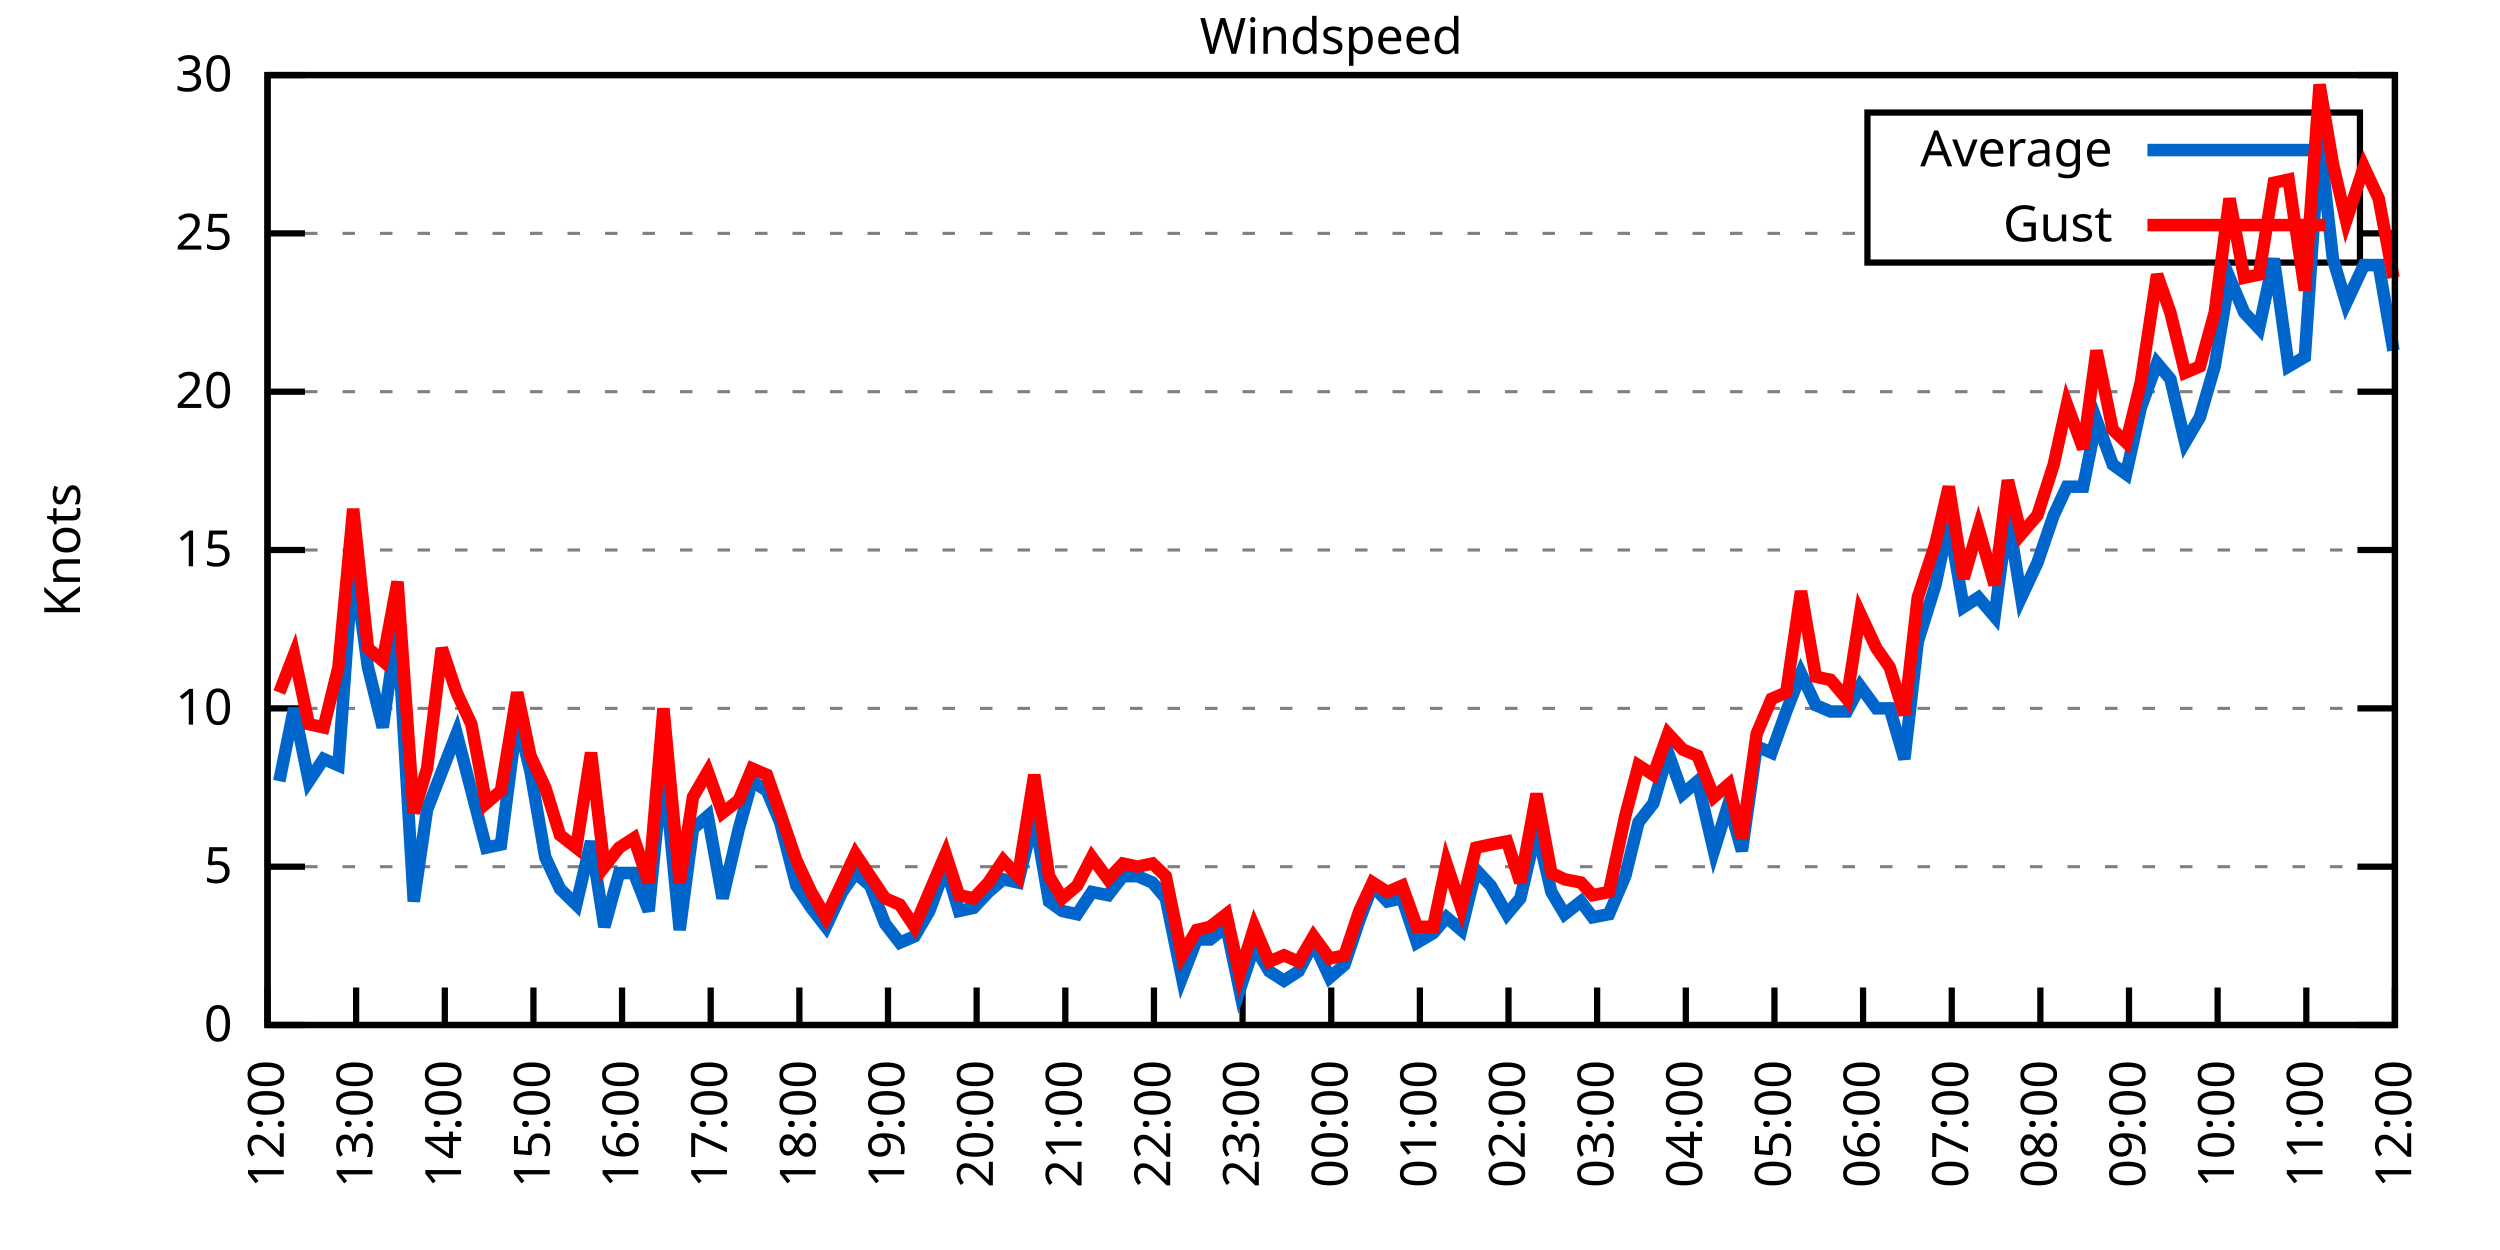
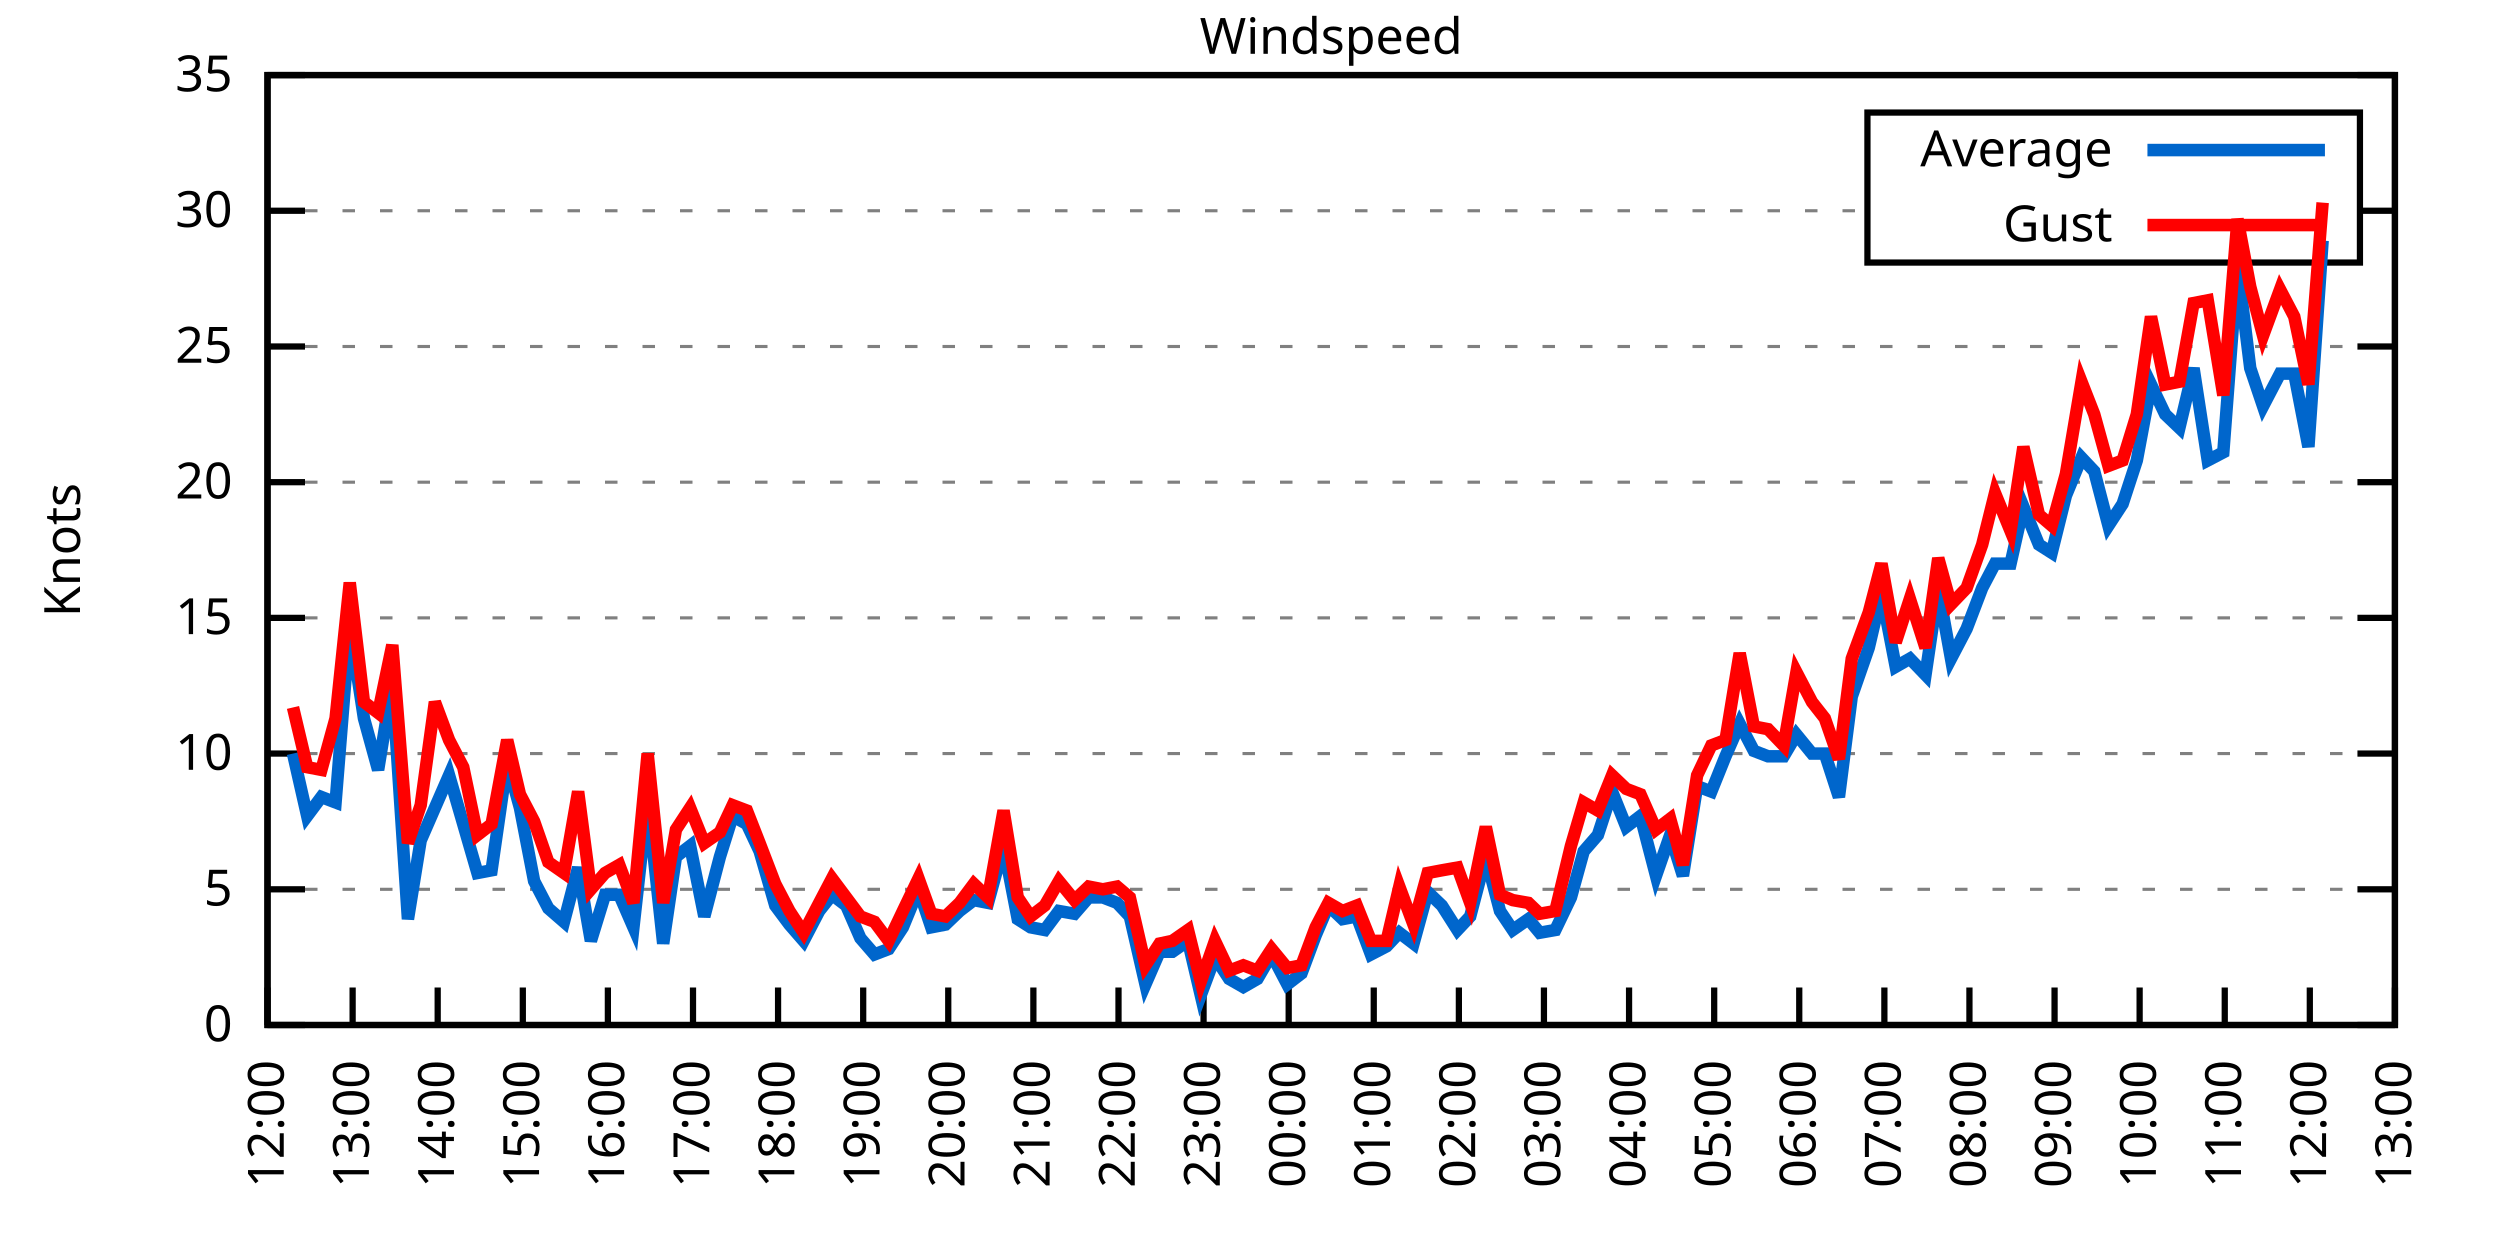
<svg xmlns="http://www.w3.org/2000/svg" xmlns:xlink="http://www.w3.org/1999/xlink" width="400" height="200" viewBox="0 0 400 200">
  <g id="gnuplot_canvas">
    <rect x="0" y="0" width="400" height="200" fill="none" />
    <defs>
      <circle id="gpDot" r="0.5" stroke-width="0.5" stroke="currentColor" />
      <path id="gpPt0" stroke-width="0.333" stroke="currentColor" d="M-1,0 h2 M0,-1 v2" />
      <path id="gpPt1" stroke-width="0.333" stroke="currentColor" d="M-1,-1 L1,1 M1,-1 L-1,1" />
      <path id="gpPt2" stroke-width="0.333" stroke="currentColor" d="M-1,0 L1,0 M0,-1 L0,1 M-1,-1 L1,1 M-1,1 L1,-1" />
      <rect id="gpPt3" stroke-width="0.333" stroke="currentColor" x="-1" y="-1" width="2" height="2" />
      <rect id="gpPt4" stroke-width="0.333" stroke="currentColor" fill="currentColor" x="-1" y="-1" width="2" height="2" />
      <circle id="gpPt5" stroke-width="0.333" stroke="currentColor" cx="0" cy="0" r="1" />
      <use xlink:href="#gpPt5" id="gpPt6" fill="currentColor" stroke="none" />
      <path id="gpPt7" stroke-width="0.333" stroke="currentColor" d="M0,-1.33 L-1.33,0.67 L1.33,0.67 z" />
      <use xlink:href="#gpPt7" id="gpPt8" fill="currentColor" stroke="none" />
      <use xlink:href="#gpPt7" id="gpPt9" stroke="currentColor" transform="rotate(180)" />
      <use xlink:href="#gpPt9" id="gpPt10" fill="currentColor" stroke="none" />
      <use xlink:href="#gpPt3" id="gpPt11" stroke="currentColor" transform="rotate(45)" />
      <use xlink:href="#gpPt11" id="gpPt12" fill="currentColor" stroke="none" />
      <path id="gpPt13" stroke-width="0.333" stroke="currentColor" d="M0,1.330 L1.265,0.411 L0.782,-1.067 L-0.782,-1.076 L-1.265,0.411 z" />
      <use xlink:href="#gpPt13" id="gpPt14" fill="currentColor" stroke="none" />
      <filter id="textbox" filterUnits="objectBoundingBox" x="0" y="0" height="1" width="1">
        <feFlood flood-color="white" flood-opacity="1" result="bgnd" />
        <feComposite in="SourceGraphic" in2="bgnd" operator="atop" />
      </filter>
      <filter id="greybox" filterUnits="objectBoundingBox" x="0" y="0" height="1" width="1">
        <feFlood flood-color="lightgrey" flood-opacity="1" result="grey" />
        <feComposite in="SourceGraphic" in2="grey" operator="atop" />
      </filter>
    </defs>
    <g fill="none" color="white" stroke="currentColor" stroke-width="1.00" stroke-linecap="butt" stroke-linejoin="miter">
</g>
    <g fill="none" color="black" stroke="currentColor" stroke-width="1.00" stroke-linecap="butt" stroke-linejoin="miter">
      <g stroke="none" shape-rendering="crispEdges">
        <polygon fill="rgb(255, 255, 255)" points="42.80,164.00 383.18,164.00 383.18,12.02 42.80,12.02 " />
      </g>
    </g>
    <g fill="none" color="black" stroke="currentColor" stroke-width="1.00" stroke-linecap="butt" stroke-linejoin="miter">
</g>
    <g fill="none" color="black" stroke="black" stroke-width="0.50" stroke-linecap="butt" stroke-linejoin="miter">
</g>
    <g fill="none" color="gray" stroke="currentColor" stroke-width="0.50" stroke-linecap="butt" stroke-linejoin="miter">
      <path stroke="gray" stroke-dasharray="2,4" class="gridline" d="M42.80,164.00 L383.19,164.00  " />
    </g>
    <g fill="none" color="gray" stroke="gray" stroke-width="1.00" stroke-linecap="butt" stroke-linejoin="miter">
</g>
    <g fill="none" color="black" stroke="currentColor" stroke-width="1.00" stroke-linecap="butt" stroke-linejoin="miter">
      <path stroke="black" d="M42.80,164.00 L48.80,164.00 M383.19,164.00 L377.19,164.00  " />
      <g transform="translate(37.20,166.60)" stroke="none" fill="black" font-family="Sans" font-size="8.00" text-anchor="end">
        <text>
          <tspan font-family="Sans"> 0</tspan>
        </text>
      </g>
    </g>
    <g fill="none" color="black" stroke="currentColor" stroke-width="1.00" stroke-linecap="butt" stroke-linejoin="miter">
</g>
    <g fill="none" color="black" stroke="black" stroke-width="0.50" stroke-linecap="butt" stroke-linejoin="miter">
</g>
    <g fill="none" color="gray" stroke="currentColor" stroke-width="0.50" stroke-linecap="butt" stroke-linejoin="miter">
-       <path stroke="gray" stroke-dasharray="2,4" class="gridline" d="M42.80,138.67 L383.19,138.67  " />
-     </g>
-     <g fill="none" color="gray" stroke="gray" stroke-width="1.00" stroke-linecap="butt" stroke-linejoin="miter">
- </g>
-     <g fill="none" color="black" stroke="currentColor" stroke-width="1.00" stroke-linecap="butt" stroke-linejoin="miter">
-       <path stroke="black" d="M42.80,138.67 L48.80,138.67 M383.19,138.67 L377.19,138.67  " />
-       <g transform="translate(37.20,141.27)" stroke="none" fill="black" font-family="Sans" font-size="8.00" text-anchor="end">
+       <path stroke="gray" stroke-dasharray="2,4" class="gridline" d="M42.80,142.29 L383.19,142.29  " />
+     </g>
+     <g fill="none" color="gray" stroke="gray" stroke-width="1.00" stroke-linecap="butt" stroke-linejoin="miter">
+ </g>
+     <g fill="none" color="black" stroke="currentColor" stroke-width="1.00" stroke-linecap="butt" stroke-linejoin="miter">
+       <path stroke="black" d="M42.80,142.29 L48.80,142.29 M383.19,142.29 L377.19,142.29  " />
+       <g transform="translate(37.20,144.89)" stroke="none" fill="black" font-family="Sans" font-size="8.00" text-anchor="end">
        <text>
          <tspan font-family="Sans"> 5</tspan>
        </text>
      </g>
    </g>
    <g fill="none" color="black" stroke="currentColor" stroke-width="1.00" stroke-linecap="butt" stroke-linejoin="miter">
</g>
    <g fill="none" color="black" stroke="black" stroke-width="0.50" stroke-linecap="butt" stroke-linejoin="miter">
</g>
    <g fill="none" color="gray" stroke="currentColor" stroke-width="0.50" stroke-linecap="butt" stroke-linejoin="miter">
-       <path stroke="gray" stroke-dasharray="2,4" class="gridline" d="M42.80,113.34 L383.19,113.34  " />
-     </g>
-     <g fill="none" color="gray" stroke="gray" stroke-width="1.00" stroke-linecap="butt" stroke-linejoin="miter">
- </g>
-     <g fill="none" color="black" stroke="currentColor" stroke-width="1.00" stroke-linecap="butt" stroke-linejoin="miter">
-       <path stroke="black" d="M42.80,113.34 L48.80,113.34 M383.19,113.34 L377.19,113.34  " />
-       <g transform="translate(37.20,115.94)" stroke="none" fill="black" font-family="Sans" font-size="8.00" text-anchor="end">
+       <path stroke="gray" stroke-dasharray="2,4" class="gridline" d="M42.80,120.57 L383.19,120.57  " />
+     </g>
+     <g fill="none" color="gray" stroke="gray" stroke-width="1.00" stroke-linecap="butt" stroke-linejoin="miter">
+ </g>
+     <g fill="none" color="black" stroke="currentColor" stroke-width="1.00" stroke-linecap="butt" stroke-linejoin="miter">
+       <path stroke="black" d="M42.80,120.57 L48.80,120.57 M383.19,120.57 L377.19,120.57  " />
+       <g transform="translate(37.20,123.17)" stroke="none" fill="black" font-family="Sans" font-size="8.00" text-anchor="end">
        <text>
          <tspan font-family="Sans"> 10</tspan>
        </text>
      </g>
    </g>
    <g fill="none" color="black" stroke="currentColor" stroke-width="1.00" stroke-linecap="butt" stroke-linejoin="miter">
</g>
    <g fill="none" color="black" stroke="black" stroke-width="0.50" stroke-linecap="butt" stroke-linejoin="miter">
</g>
    <g fill="none" color="gray" stroke="currentColor" stroke-width="0.50" stroke-linecap="butt" stroke-linejoin="miter">
-       <path stroke="gray" stroke-dasharray="2,4" class="gridline" d="M42.80,88.00 L383.19,88.00  " />
-     </g>
-     <g fill="none" color="gray" stroke="gray" stroke-width="1.00" stroke-linecap="butt" stroke-linejoin="miter">
- </g>
-     <g fill="none" color="black" stroke="currentColor" stroke-width="1.00" stroke-linecap="butt" stroke-linejoin="miter">
-       <path stroke="black" d="M42.80,88.00 L48.80,88.00 M383.19,88.00 L377.19,88.00  " />
-       <g transform="translate(37.20,90.60)" stroke="none" fill="black" font-family="Sans" font-size="8.00" text-anchor="end">
+       <path stroke="gray" stroke-dasharray="2,4" class="gridline" d="M42.80,98.86 L383.19,98.86  " />
+     </g>
+     <g fill="none" color="gray" stroke="gray" stroke-width="1.00" stroke-linecap="butt" stroke-linejoin="miter">
+ </g>
+     <g fill="none" color="black" stroke="currentColor" stroke-width="1.00" stroke-linecap="butt" stroke-linejoin="miter">
+       <path stroke="black" d="M42.80,98.86 L48.80,98.86 M383.19,98.86 L377.19,98.86  " />
+       <g transform="translate(37.20,101.46)" stroke="none" fill="black" font-family="Sans" font-size="8.00" text-anchor="end">
        <text>
          <tspan font-family="Sans"> 15</tspan>
        </text>
      </g>
    </g>
    <g fill="none" color="black" stroke="currentColor" stroke-width="1.00" stroke-linecap="butt" stroke-linejoin="miter">
</g>
    <g fill="none" color="black" stroke="black" stroke-width="0.50" stroke-linecap="butt" stroke-linejoin="miter">
</g>
    <g fill="none" color="gray" stroke="currentColor" stroke-width="0.50" stroke-linecap="butt" stroke-linejoin="miter">
-       <path stroke="gray" stroke-dasharray="2,4" class="gridline" d="M42.80,62.67 L383.19,62.67  " />
-     </g>
-     <g fill="none" color="gray" stroke="gray" stroke-width="1.00" stroke-linecap="butt" stroke-linejoin="miter">
- </g>
-     <g fill="none" color="black" stroke="currentColor" stroke-width="1.00" stroke-linecap="butt" stroke-linejoin="miter">
-       <path stroke="black" d="M42.80,62.67 L48.80,62.67 M383.19,62.67 L377.19,62.67  " />
-       <g transform="translate(37.20,65.27)" stroke="none" fill="black" font-family="Sans" font-size="8.00" text-anchor="end">
+       <path stroke="gray" stroke-dasharray="2,4" class="gridline" d="M42.80,77.15 L383.19,77.15  " />
+     </g>
+     <g fill="none" color="gray" stroke="gray" stroke-width="1.00" stroke-linecap="butt" stroke-linejoin="miter">
+ </g>
+     <g fill="none" color="black" stroke="currentColor" stroke-width="1.00" stroke-linecap="butt" stroke-linejoin="miter">
+       <path stroke="black" d="M42.80,77.15 L48.80,77.15 M383.19,77.15 L377.19,77.15  " />
+       <g transform="translate(37.20,79.75)" stroke="none" fill="black" font-family="Sans" font-size="8.00" text-anchor="end">
        <text>
          <tspan font-family="Sans"> 20</tspan>
        </text>
      </g>
    </g>
    <g fill="none" color="black" stroke="currentColor" stroke-width="1.00" stroke-linecap="butt" stroke-linejoin="miter">
</g>
    <g fill="none" color="black" stroke="black" stroke-width="0.50" stroke-linecap="butt" stroke-linejoin="miter">
</g>
    <g fill="none" color="gray" stroke="currentColor" stroke-width="0.50" stroke-linecap="butt" stroke-linejoin="miter">
-       <path stroke="gray" stroke-dasharray="2,4" class="gridline" d="M42.80,37.34 L298.79,37.34 M377.59,37.34 L383.19,37.34  " />
-     </g>
-     <g fill="none" color="gray" stroke="gray" stroke-width="1.00" stroke-linecap="butt" stroke-linejoin="miter">
- </g>
-     <g fill="none" color="black" stroke="currentColor" stroke-width="1.00" stroke-linecap="butt" stroke-linejoin="miter">
-       <path stroke="black" d="M42.80,37.34 L48.80,37.34 M383.19,37.34 L377.19,37.34  " />
-       <g transform="translate(37.20,39.94)" stroke="none" fill="black" font-family="Sans" font-size="8.00" text-anchor="end">
+       <path stroke="gray" stroke-dasharray="2,4" class="gridline" d="M42.80,55.44 L383.19,55.44  " />
+     </g>
+     <g fill="none" color="gray" stroke="gray" stroke-width="1.00" stroke-linecap="butt" stroke-linejoin="miter">
+ </g>
+     <g fill="none" color="black" stroke="currentColor" stroke-width="1.00" stroke-linecap="butt" stroke-linejoin="miter">
+       <path stroke="black" d="M42.80,55.44 L48.80,55.44 M383.19,55.44 L377.19,55.44  " />
+       <g transform="translate(37.20,58.04)" stroke="none" fill="black" font-family="Sans" font-size="8.00" text-anchor="end">
        <text>
          <tspan font-family="Sans"> 25</tspan>
+         </text>
+       </g>
+     </g>
+     <g fill="none" color="black" stroke="currentColor" stroke-width="1.00" stroke-linecap="butt" stroke-linejoin="miter">
+ </g>
+     <g fill="none" color="black" stroke="black" stroke-width="0.50" stroke-linecap="butt" stroke-linejoin="miter">
+ </g>
+     <g fill="none" color="gray" stroke="currentColor" stroke-width="0.50" stroke-linecap="butt" stroke-linejoin="miter">
+       <path stroke="gray" stroke-dasharray="2,4" class="gridline" d="M42.80,33.72 L298.79,33.72 M377.59,33.72 L383.19,33.72  " />
+     </g>
+     <g fill="none" color="gray" stroke="gray" stroke-width="1.00" stroke-linecap="butt" stroke-linejoin="miter">
+ </g>
+     <g fill="none" color="black" stroke="currentColor" stroke-width="1.00" stroke-linecap="butt" stroke-linejoin="miter">
+       <path stroke="black" d="M42.80,33.72 L48.80,33.72 M383.19,33.72 L377.19,33.72  " />
+       <g transform="translate(37.20,36.32)" stroke="none" fill="black" font-family="Sans" font-size="8.00" text-anchor="end">
+         <text>
+           <tspan font-family="Sans"> 30</tspan>
        </text>
      </g>
    </g>
    <g fill="none" color="black" stroke="currentColor" stroke-width="1.00" stroke-linecap="butt" stroke-linejoin="miter">
</g>
    <g fill="none" color="black" stroke="black" stroke-width="0.50" stroke-linecap="butt" stroke-linejoin="miter">
</g>
    <g fill="none" color="gray" stroke="currentColor" stroke-width="0.50" stroke-linecap="butt" stroke-linejoin="miter">
      <path stroke="gray" stroke-dasharray="2,4" class="gridline" d="M42.80,12.01 L383.19,12.01  " />
    </g>
    <g fill="none" color="gray" stroke="gray" stroke-width="1.00" stroke-linecap="butt" stroke-linejoin="miter">
</g>
    <g fill="none" color="black" stroke="currentColor" stroke-width="1.00" stroke-linecap="butt" stroke-linejoin="miter">
      <path stroke="black" d="M42.80,12.01 L48.80,12.01 M383.19,12.01 L377.19,12.01  " />
      <g transform="translate(37.20,14.61)" stroke="none" fill="black" font-family="Sans" font-size="8.00" text-anchor="end">
        <text>
-           <tspan font-family="Sans"> 30</tspan>
+           <tspan font-family="Sans"> 35</tspan>
        </text>
      </g>
    </g>
    <g fill="none" color="black" stroke="currentColor" stroke-width="1.00" stroke-linecap="butt" stroke-linejoin="miter">
      <path stroke="black" d="M42.80,164.00 L42.80,158.00  " />
      <g transform="translate(45.40,169.60) rotate(270.00)" stroke="none" fill="black" font-family="Sans" font-size="8.00" text-anchor="end">
        <text>
          <tspan font-family="Sans">12:00</tspan>
        </text>
      </g>
    </g>
    <g fill="none" color="black" stroke="currentColor" stroke-width="1.00" stroke-linecap="butt" stroke-linejoin="miter">
-       <path stroke="black" d="M56.98,164.00 L56.98,158.00  " />
-       <g transform="translate(59.58,169.60) rotate(270.00)" stroke="none" fill="black" font-family="Sans" font-size="8.00" text-anchor="end">
+       <path stroke="black" d="M56.42,164.00 L56.42,158.00  " />
+       <g transform="translate(59.02,169.60) rotate(270.00)" stroke="none" fill="black" font-family="Sans" font-size="8.00" text-anchor="end">
        <text>
          <tspan font-family="Sans">13:00</tspan>
        </text>
      </g>
    </g>
    <g fill="none" color="black" stroke="currentColor" stroke-width="1.00" stroke-linecap="butt" stroke-linejoin="miter">
-       <path stroke="black" d="M71.17,164.00 L71.17,158.00  " />
-       <g transform="translate(73.77,169.60) rotate(270.00)" stroke="none" fill="black" font-family="Sans" font-size="8.00" text-anchor="end">
+       <path stroke="black" d="M70.03,164.00 L70.03,158.00  " />
+       <g transform="translate(72.63,169.60) rotate(270.00)" stroke="none" fill="black" font-family="Sans" font-size="8.00" text-anchor="end">
        <text>
          <tspan font-family="Sans">14:00</tspan>
        </text>
      </g>
    </g>
    <g fill="none" color="black" stroke="currentColor" stroke-width="1.00" stroke-linecap="butt" stroke-linejoin="miter">
-       <path stroke="black" d="M85.35,164.00 L85.35,158.00  " />
-       <g transform="translate(87.95,169.60) rotate(270.00)" stroke="none" fill="black" font-family="Sans" font-size="8.00" text-anchor="end">
+       <path stroke="black" d="M83.65,164.00 L83.65,158.00  " />
+       <g transform="translate(86.25,169.60) rotate(270.00)" stroke="none" fill="black" font-family="Sans" font-size="8.00" text-anchor="end">
        <text>
          <tspan font-family="Sans">15:00</tspan>
        </text>
      </g>
    </g>
    <g fill="none" color="black" stroke="currentColor" stroke-width="1.00" stroke-linecap="butt" stroke-linejoin="miter">
-       <path stroke="black" d="M99.53,164.00 L99.53,158.00  " />
-       <g transform="translate(102.13,169.60) rotate(270.00)" stroke="none" fill="black" font-family="Sans" font-size="8.00" text-anchor="end">
+       <path stroke="black" d="M97.26,164.00 L97.26,158.00  " />
+       <g transform="translate(99.86,169.60) rotate(270.00)" stroke="none" fill="black" font-family="Sans" font-size="8.00" text-anchor="end">
        <text>
          <tspan font-family="Sans">16:00</tspan>
        </text>
      </g>
    </g>
    <g fill="none" color="black" stroke="currentColor" stroke-width="1.00" stroke-linecap="butt" stroke-linejoin="miter">
-       <path stroke="black" d="M113.71,164.00 L113.71,158.00  " />
-       <g transform="translate(116.31,169.60) rotate(270.00)" stroke="none" fill="black" font-family="Sans" font-size="8.00" text-anchor="end">
+       <path stroke="black" d="M110.88,164.00 L110.88,158.00  " />
+       <g transform="translate(113.48,169.60) rotate(270.00)" stroke="none" fill="black" font-family="Sans" font-size="8.00" text-anchor="end">
        <text>
          <tspan font-family="Sans">17:00</tspan>
        </text>
      </g>
    </g>
    <g fill="none" color="black" stroke="currentColor" stroke-width="1.00" stroke-linecap="butt" stroke-linejoin="miter">
-       <path stroke="black" d="M127.90,164.00 L127.90,158.00  " />
-       <g transform="translate(130.50,169.60) rotate(270.00)" stroke="none" fill="black" font-family="Sans" font-size="8.00" text-anchor="end">
+       <path stroke="black" d="M124.49,164.00 L124.49,158.00  " />
+       <g transform="translate(127.09,169.60) rotate(270.00)" stroke="none" fill="black" font-family="Sans" font-size="8.00" text-anchor="end">
        <text>
          <tspan font-family="Sans">18:00</tspan>
        </text>
      </g>
    </g>
    <g fill="none" color="black" stroke="currentColor" stroke-width="1.00" stroke-linecap="butt" stroke-linejoin="miter">
-       <path stroke="black" d="M142.08,164.00 L142.08,158.00  " />
-       <g transform="translate(144.68,169.60) rotate(270.00)" stroke="none" fill="black" font-family="Sans" font-size="8.00" text-anchor="end">
+       <path stroke="black" d="M138.11,164.00 L138.11,158.00  " />
+       <g transform="translate(140.71,169.60) rotate(270.00)" stroke="none" fill="black" font-family="Sans" font-size="8.00" text-anchor="end">
        <text>
          <tspan font-family="Sans">19:00</tspan>
        </text>
      </g>
    </g>
    <g fill="none" color="black" stroke="currentColor" stroke-width="1.00" stroke-linecap="butt" stroke-linejoin="miter">
-       <path stroke="black" d="M156.26,164.00 L156.26,158.00  " />
-       <g transform="translate(158.86,169.60) rotate(270.00)" stroke="none" fill="black" font-family="Sans" font-size="8.00" text-anchor="end">
+       <path stroke="black" d="M151.72,164.00 L151.72,158.00  " />
+       <g transform="translate(154.32,169.60) rotate(270.00)" stroke="none" fill="black" font-family="Sans" font-size="8.00" text-anchor="end">
        <text>
          <tspan font-family="Sans">20:00</tspan>
        </text>
      </g>
    </g>
    <g fill="none" color="black" stroke="currentColor" stroke-width="1.00" stroke-linecap="butt" stroke-linejoin="miter">
-       <path stroke="black" d="M170.45,164.00 L170.45,158.00  " />
-       <g transform="translate(173.05,169.60) rotate(270.00)" stroke="none" fill="black" font-family="Sans" font-size="8.00" text-anchor="end">
+       <path stroke="black" d="M165.34,164.00 L165.34,158.00  " />
+       <g transform="translate(167.94,169.60) rotate(270.00)" stroke="none" fill="black" font-family="Sans" font-size="8.00" text-anchor="end">
        <text>
          <tspan font-family="Sans">21:00</tspan>
        </text>
      </g>
    </g>
    <g fill="none" color="black" stroke="currentColor" stroke-width="1.00" stroke-linecap="butt" stroke-linejoin="miter">
-       <path stroke="black" d="M184.63,164.00 L184.63,158.00  " />
-       <g transform="translate(187.23,169.60) rotate(270.00)" stroke="none" fill="black" font-family="Sans" font-size="8.00" text-anchor="end">
+       <path stroke="black" d="M178.96,164.00 L178.96,158.00  " />
+       <g transform="translate(181.56,169.60) rotate(270.00)" stroke="none" fill="black" font-family="Sans" font-size="8.00" text-anchor="end">
        <text>
          <tspan font-family="Sans">22:00</tspan>
        </text>
      </g>
    </g>
    <g fill="none" color="black" stroke="currentColor" stroke-width="1.00" stroke-linecap="butt" stroke-linejoin="miter">
-       <path stroke="black" d="M198.81,164.00 L198.81,158.00  " />
-       <g transform="translate(201.41,169.60) rotate(270.00)" stroke="none" fill="black" font-family="Sans" font-size="8.00" text-anchor="end">
+       <path stroke="black" d="M192.57,164.00 L192.57,158.00  " />
+       <g transform="translate(195.17,169.60) rotate(270.00)" stroke="none" fill="black" font-family="Sans" font-size="8.00" text-anchor="end">
        <text>
          <tspan font-family="Sans">23:00</tspan>
        </text>
      </g>
    </g>
    <g fill="none" color="black" stroke="currentColor" stroke-width="1.00" stroke-linecap="butt" stroke-linejoin="miter">
-       <path stroke="black" d="M213.00,164.00 L213.00,158.00  " />
-       <g transform="translate(215.60,169.60) rotate(270.00)" stroke="none" fill="black" font-family="Sans" font-size="8.00" text-anchor="end">
+       <path stroke="black" d="M206.19,164.00 L206.19,158.00  " />
+       <g transform="translate(208.79,169.60) rotate(270.00)" stroke="none" fill="black" font-family="Sans" font-size="8.00" text-anchor="end">
        <text>
          <tspan font-family="Sans">00:00</tspan>
        </text>
      </g>
    </g>
    <g fill="none" color="black" stroke="currentColor" stroke-width="1.00" stroke-linecap="butt" stroke-linejoin="miter">
-       <path stroke="black" d="M227.18,164.00 L227.18,158.00  " />
-       <g transform="translate(229.78,169.60) rotate(270.00)" stroke="none" fill="black" font-family="Sans" font-size="8.00" text-anchor="end">
+       <path stroke="black" d="M219.80,164.00 L219.80,158.00  " />
+       <g transform="translate(222.40,169.60) rotate(270.00)" stroke="none" fill="black" font-family="Sans" font-size="8.00" text-anchor="end">
        <text>
          <tspan font-family="Sans">01:00</tspan>
        </text>
      </g>
    </g>
    <g fill="none" color="black" stroke="currentColor" stroke-width="1.00" stroke-linecap="butt" stroke-linejoin="miter">
-       <path stroke="black" d="M241.36,164.00 L241.36,158.00  " />
-       <g transform="translate(243.96,169.60) rotate(270.00)" stroke="none" fill="black" font-family="Sans" font-size="8.00" text-anchor="end">
+       <path stroke="black" d="M233.42,164.00 L233.42,158.00  " />
+       <g transform="translate(236.02,169.60) rotate(270.00)" stroke="none" fill="black" font-family="Sans" font-size="8.00" text-anchor="end">
        <text>
          <tspan font-family="Sans">02:00</tspan>
        </text>
      </g>
    </g>
    <g fill="none" color="black" stroke="currentColor" stroke-width="1.00" stroke-linecap="butt" stroke-linejoin="miter">
-       <path stroke="black" d="M255.54,164.00 L255.54,158.00  " />
-       <g transform="translate(258.14,169.60) rotate(270.00)" stroke="none" fill="black" font-family="Sans" font-size="8.00" text-anchor="end">
+       <path stroke="black" d="M247.03,164.00 L247.03,158.00  " />
+       <g transform="translate(249.63,169.60) rotate(270.00)" stroke="none" fill="black" font-family="Sans" font-size="8.00" text-anchor="end">
        <text>
          <tspan font-family="Sans">03:00</tspan>
        </text>
      </g>
    </g>
    <g fill="none" color="black" stroke="currentColor" stroke-width="1.00" stroke-linecap="butt" stroke-linejoin="miter">
-       <path stroke="black" d="M269.73,164.00 L269.73,158.00  " />
-       <g transform="translate(272.33,169.60) rotate(270.00)" stroke="none" fill="black" font-family="Sans" font-size="8.00" text-anchor="end">
+       <path stroke="black" d="M260.65,164.00 L260.65,158.00  " />
+       <g transform="translate(263.25,169.60) rotate(270.00)" stroke="none" fill="black" font-family="Sans" font-size="8.00" text-anchor="end">
        <text>
          <tspan font-family="Sans">04:00</tspan>
        </text>
      </g>
    </g>
    <g fill="none" color="black" stroke="currentColor" stroke-width="1.00" stroke-linecap="butt" stroke-linejoin="miter">
-       <path stroke="black" d="M283.91,164.00 L283.91,158.00  " />
-       <g transform="translate(286.51,169.60) rotate(270.00)" stroke="none" fill="black" font-family="Sans" font-size="8.00" text-anchor="end">
+       <path stroke="black" d="M274.27,164.00 L274.27,158.00  " />
+       <g transform="translate(276.87,169.60) rotate(270.00)" stroke="none" fill="black" font-family="Sans" font-size="8.00" text-anchor="end">
        <text>
          <tspan font-family="Sans">05:00</tspan>
        </text>
      </g>
    </g>
    <g fill="none" color="black" stroke="currentColor" stroke-width="1.00" stroke-linecap="butt" stroke-linejoin="miter">
-       <path stroke="black" d="M298.09,164.00 L298.09,158.00  " />
-       <g transform="translate(300.69,169.60) rotate(270.00)" stroke="none" fill="black" font-family="Sans" font-size="8.00" text-anchor="end">
+       <path stroke="black" d="M287.88,164.00 L287.88,158.00  " />
+       <g transform="translate(290.48,169.60) rotate(270.00)" stroke="none" fill="black" font-family="Sans" font-size="8.00" text-anchor="end">
        <text>
          <tspan font-family="Sans">06:00</tspan>
        </text>
      </g>
    </g>
    <g fill="none" color="black" stroke="currentColor" stroke-width="1.00" stroke-linecap="butt" stroke-linejoin="miter">
-       <path stroke="black" d="M312.28,164.00 L312.28,158.00  " />
-       <g transform="translate(314.88,169.60) rotate(270.00)" stroke="none" fill="black" font-family="Sans" font-size="8.00" text-anchor="end">
+       <path stroke="black" d="M301.50,164.00 L301.50,158.00  " />
+       <g transform="translate(304.10,169.60) rotate(270.00)" stroke="none" fill="black" font-family="Sans" font-size="8.00" text-anchor="end">
        <text>
          <tspan font-family="Sans">07:00</tspan>
        </text>
      </g>
    </g>
    <g fill="none" color="black" stroke="currentColor" stroke-width="1.00" stroke-linecap="butt" stroke-linejoin="miter">
-       <path stroke="black" d="M326.46,164.00 L326.46,158.00  " />
-       <g transform="translate(329.06,169.60) rotate(270.00)" stroke="none" fill="black" font-family="Sans" font-size="8.00" text-anchor="end">
+       <path stroke="black" d="M315.11,164.00 L315.11,158.00  " />
+       <g transform="translate(317.71,169.60) rotate(270.00)" stroke="none" fill="black" font-family="Sans" font-size="8.00" text-anchor="end">
        <text>
          <tspan font-family="Sans">08:00</tspan>
        </text>
      </g>
    </g>
    <g fill="none" color="black" stroke="currentColor" stroke-width="1.00" stroke-linecap="butt" stroke-linejoin="miter">
-       <path stroke="black" d="M340.64,164.00 L340.64,158.00  " />
-       <g transform="translate(343.24,169.60) rotate(270.00)" stroke="none" fill="black" font-family="Sans" font-size="8.00" text-anchor="end">
+       <path stroke="black" d="M328.73,164.00 L328.73,158.00  " />
+       <g transform="translate(331.33,169.60) rotate(270.00)" stroke="none" fill="black" font-family="Sans" font-size="8.00" text-anchor="end">
        <text>
          <tspan font-family="Sans">09:00</tspan>
        </text>
      </g>
    </g>
    <g fill="none" color="black" stroke="currentColor" stroke-width="1.00" stroke-linecap="butt" stroke-linejoin="miter">
-       <path stroke="black" d="M354.82,164.00 L354.82,158.00  " />
-       <g transform="translate(357.42,169.60) rotate(270.00)" stroke="none" fill="black" font-family="Sans" font-size="8.00" text-anchor="end">
+       <path stroke="black" d="M342.34,164.00 L342.34,158.00  " />
+       <g transform="translate(344.94,169.60) rotate(270.00)" stroke="none" fill="black" font-family="Sans" font-size="8.00" text-anchor="end">
        <text>
          <tspan font-family="Sans">10:00</tspan>
        </text>
      </g>
    </g>
    <g fill="none" color="black" stroke="currentColor" stroke-width="1.00" stroke-linecap="butt" stroke-linejoin="miter">
-       <path stroke="black" d="M369.01,164.00 L369.01,158.00  " />
-       <g transform="translate(371.61,169.60) rotate(270.00)" stroke="none" fill="black" font-family="Sans" font-size="8.00" text-anchor="end">
+       <path stroke="black" d="M355.96,164.00 L355.96,158.00  " />
+       <g transform="translate(358.56,169.60) rotate(270.00)" stroke="none" fill="black" font-family="Sans" font-size="8.00" text-anchor="end">
        <text>
          <tspan font-family="Sans">11:00</tspan>
+         </text>
+       </g>
+     </g>
+     <g fill="none" color="black" stroke="currentColor" stroke-width="1.00" stroke-linecap="butt" stroke-linejoin="miter">
+       <path stroke="black" d="M369.57,164.00 L369.57,158.00  " />
+       <g transform="translate(372.17,169.60) rotate(270.00)" stroke="none" fill="black" font-family="Sans" font-size="8.00" text-anchor="end">
+         <text>
+           <tspan font-family="Sans">12:00</tspan>
        </text>
      </g>
    </g>
    <g fill="none" color="black" stroke="currentColor" stroke-width="1.00" stroke-linecap="butt" stroke-linejoin="miter">
      <path stroke="black" d="M383.19,164.00 L383.19,158.00  " />
      <g transform="translate(385.79,169.60) rotate(270.00)" stroke="none" fill="black" font-family="Sans" font-size="8.00" text-anchor="end">
        <text>
-           <tspan font-family="Sans">12:00</tspan>
+           <tspan font-family="Sans">13:00</tspan>
        </text>
      </g>
    </g>
    <g fill="none" color="black" stroke="currentColor" stroke-width="1.00" stroke-linecap="butt" stroke-linejoin="miter">
</g>
    <g fill="none" color="black" stroke="currentColor" stroke-width="1.00" stroke-linecap="butt" stroke-linejoin="miter">
      <path stroke="black" d="M42.80,12.01 L42.80,164.00 L383.19,164.00 L383.19,12.01 L42.80,12.01 Z  " />
    </g>
    <g fill="none" color="black" stroke="currentColor" stroke-width="1.00" stroke-linecap="butt" stroke-linejoin="miter">
</g>
    <g fill="none" color="black" stroke="currentColor" stroke-width="1.00" stroke-linecap="butt" stroke-linejoin="miter">
      <path stroke="black" d="M298.79,42.01 L298.79,18.01 L377.59,18.01 L377.59,42.01 L298.79,42.01 Z  " />
    </g>
    <g id="Windspeed_plot_1">
      <g fill="none" color="white" stroke="black" stroke-width="2.00" stroke-linecap="butt" stroke-linejoin="miter">
</g>
      <g fill="none" color="black" stroke="currentColor" stroke-width="2.00" stroke-linecap="butt" stroke-linejoin="miter">
        <g transform="translate(337.99,26.61)" stroke="none" fill="black" font-family="Sans" font-size="8.00" text-anchor="end">
          <text>
            <tspan font-family="Sans">Average</tspan>
          </text>
        </g>
      </g>
      <g fill="none" color="black" stroke="currentColor" stroke-width="2.00" stroke-linecap="butt" stroke-linejoin="miter">
-         <path stroke="rgb(  0, 102, 204)" d="M343.59,24.01 L371.99,24.01 M44.69,124.99 L47.05,113.34 L49.42,124.99 L51.78,121.44 L54.15,122.46 L56.51,89.52   L58.87,106.75 L61.24,116.38 L63.60,100.16 L66.20,144.24 L68.33,129.55 L70.69,123.47 L73.06,117.39 L75.42,126.51   L77.78,135.63 L80.15,135.12 L82.75,114.86 L84.88,123.47 L87.24,137.15 L89.60,142.21 L92.20,144.75 L94.57,134.62   L96.70,148.29 L99.06,139.68 L101.42,139.68 L103.79,145.76 L106.15,121.95 L108.75,148.80 L110.88,132.59 L113.24,130.56   L115.61,143.73 L118.21,132.59 L120.33,124.99 L122.70,126.51 L124.82,131.58 L127.42,141.71 L129.79,145.25 L132.15,148.29   L134.75,142.72 L136.88,139.68 L139.24,141.71 L141.61,147.79 L143.97,150.83 L146.34,149.81 L148.70,145.76 L151.30,138.67   L153.43,145.76 L155.79,145.25 L158.15,142.72 L160.52,140.69 L162.88,141.20 L165.48,130.56 L167.85,144.24 L169.97,145.76   L172.34,146.27 L174.70,142.72 L177.30,143.23 L179.67,140.19 L182.03,140.19 L184.39,141.20 L186.52,143.73 L189.12,156.40   L191.48,150.32 L193.61,150.32 L196.21,148.29 L198.34,158.43 L200.70,151.33 L203.07,155.39 L205.43,156.91 L207.79,155.39   L210.16,150.83 L212.76,156.40 L215.12,154.37 L217.49,147.28 L219.61,141.71 L221.98,144.24 L224.34,143.73 L226.71,150.83   L229.31,149.31 L231.43,146.77 L233.80,148.80 L236.16,139.17 L238.52,141.71 L241.12,146.27 L243.25,143.73 L245.85,132.59   L248.22,142.72 L250.34,146.27 L252.94,144.24 L254.83,146.77 L257.43,146.27 L260.04,140.19 L262.16,131.58 L264.53,128.54   L266.89,120.43 L269.25,127.02 L271.62,124.99 L274.22,136.14 L276.58,128.54 L278.71,136.14 L281.07,119.42 L283.44,120.43   L285.80,113.84 L288.16,107.76 L290.53,112.83 L292.89,113.84 L295.49,113.84 L297.62,109.79 L300.22,113.34 L302.35,113.34   L304.71,121.44 L306.84,102.70 L309.68,93.58 L311.80,83.45 L314.17,97.12 L316.53,95.60 L319.13,98.64 L321.26,82.43   L323.39,95.60 L325.99,90.03 L328.59,82.43 L330.71,77.87 L333.31,77.87 L335.44,67.23 L338.04,74.33 L340.17,75.85   L342.53,65.21 L345.13,58.11 L347.26,60.65 L349.62,70.78 L351.99,66.73 L354.35,58.62 L356.72,44.43 L359.08,50.01   L361.44,52.54 L363.81,41.39 L366.17,58.62 L368.77,57.10 L371.13,22.14 L373.26,41.39 L375.39,48.49 L378.23,42.41   L380.59,42.41 L382.95,56.09  " />
+         <path stroke="rgb(  0, 102, 204)" d="M343.59,24.01 L371.99,24.01 M46.88,120.57 L49.15,130.56 L51.42,127.52 L53.69,128.39 L55.96,100.16 L58.23,114.93   L60.50,123.18 L62.77,109.28 L65.27,147.06 L67.31,134.47 L69.58,129.26 L71.85,124.05 L74.12,131.86 L76.39,139.68   L78.65,139.25 L81.15,121.88 L83.19,129.26 L85.46,140.98 L87.73,145.33 L90.23,147.50 L92.50,138.81 L94.54,150.54   L96.81,143.16 L99.08,143.16 L101.35,148.37 L103.62,127.96 L106.11,150.97 L108.15,137.08 L110.42,135.34 L112.69,146.63   L115.19,137.08 L117.23,130.56 L119.50,131.86 L121.54,136.21 L124.04,144.89 L126.31,147.93 L128.58,150.54 L131.07,145.76   L133.12,143.16 L135.39,144.89 L137.66,150.10 L139.92,152.71 L142.19,151.84 L144.46,148.37 L146.96,142.29 L149.00,148.37   L151.27,147.93 L153.54,145.76 L155.81,144.02 L158.08,144.46 L160.57,135.34 L162.84,147.06 L164.89,148.37 L167.16,148.80   L169.43,145.76 L171.92,146.20 L174.19,143.59 L176.46,143.59 L178.73,144.46 L180.77,146.63 L183.27,157.49 L185.54,152.28   L187.58,152.28 L190.08,150.54 L192.12,159.22 L194.39,153.14 L196.66,156.62 L198.93,157.92 L201.19,156.62 L203.46,152.71   L205.96,157.49 L208.23,155.75 L210.50,149.67 L212.54,144.89 L214.81,147.06 L217.08,146.63 L219.35,152.71 L221.85,151.41   L223.89,149.24 L226.16,150.97 L228.43,142.72 L230.70,144.89 L233.19,148.80 L235.23,146.63 L237.73,137.08 L240.00,145.76   L242.04,148.80 L244.54,147.06 L246.35,149.24 L248.85,148.80 L251.35,143.59 L253.39,136.21 L255.66,133.60 L257.93,126.65   L260.20,132.30 L262.47,130.56 L264.96,140.12 L267.23,133.60 L269.27,140.12 L271.54,125.79 L273.81,126.65 L276.08,121.01   L278.35,115.80 L280.62,120.14 L282.89,121.01 L285.38,121.01 L287.43,117.53 L289.92,120.57 L291.97,120.57 L294.23,127.52   L296.28,111.45 L299.00,103.64 L301.04,94.95 L303.31,106.68 L305.58,105.38 L308.08,107.98 L310.12,94.08 L312.16,105.38   L314.66,100.60 L317.15,94.08 L319.20,90.18 L321.69,90.18 L323.74,81.06 L326.23,87.14 L328.27,88.44 L330.54,79.32   L333.04,73.24 L335.08,75.41 L337.35,84.10 L339.62,80.62 L341.89,73.67 L344.16,61.52 L346.43,66.29 L348.70,68.46   L350.97,58.91 L353.24,73.67 L355.73,72.37 L358.00,42.41 L360.04,58.91 L362.09,64.99 L364.81,59.78 L367.08,59.78   L369.35,71.50 L371.62,38.50  " />
      </g>
    </g>
    <g id="Windspeed_plot_2">
      <g fill="none" color="black" stroke="currentColor" stroke-width="2.00" stroke-linecap="butt" stroke-linejoin="miter">
        <g transform="translate(337.99,38.61)" stroke="none" fill="black" font-family="Sans" font-size="8.00" text-anchor="end">
          <text>
            <tspan font-family="Sans">Gust</tspan>
          </text>
        </g>
      </g>
      <g fill="none" color="black" stroke="currentColor" stroke-width="2.00" stroke-linecap="butt" stroke-linejoin="miter">
-         <path stroke="rgb(255,   0,   0)" d="M343.59,36.01 L371.99,36.01 M44.69,110.80 L47.05,104.72 L49.42,115.87 L51.78,116.38 L54.15,106.75 L56.51,81.42   L58.87,103.71 L61.24,105.74 L63.60,93.07 L66.20,130.06 L68.33,122.96 L70.69,103.71 L73.06,110.80 L75.42,115.87   L77.78,128.54 L80.15,126.51 L82.75,110.80 L84.88,120.94 L87.24,126.00 L89.60,133.60 L92.20,135.63 L94.57,120.43   L96.70,138.67 L99.06,135.63 L101.42,134.11 L103.79,141.20 L106.15,113.34 L108.75,141.20 L110.88,127.52 L113.24,123.47   L115.61,130.06 L118.21,128.03 L120.33,122.96 L122.70,123.98 L124.82,130.06 L127.42,137.66 L129.79,142.72 L132.15,146.77   L134.75,141.20 L136.88,136.64 L139.24,140.19 L141.61,143.73 L143.97,144.75 L146.34,148.29 L148.70,142.72 L151.30,136.64   L153.43,143.23 L155.79,143.73 L158.15,141.20 L160.52,137.66 L162.88,140.19 L165.48,123.98 L167.85,140.19 L169.97,143.73   L172.34,141.71 L174.70,137.15 L177.30,140.69 L179.67,138.16 L182.03,138.67 L184.39,138.16 L186.52,140.19 L189.12,152.85   L191.48,148.80 L193.61,148.29 L196.21,146.27 L198.34,155.89 L200.70,148.29 L203.07,153.87 L205.43,152.85 L207.79,153.87   L210.16,149.81 L212.76,153.36 L215.12,152.85 L217.49,145.76 L219.61,141.20 L221.98,142.72 L224.34,141.71 L226.71,148.29   L229.31,148.29 L231.43,138.16 L233.80,145.25 L236.16,135.63 L238.52,135.12 L241.12,134.62 L243.25,141.20 L245.85,127.02   L248.22,139.68 L250.34,140.69 L252.94,141.20 L254.83,143.23 L257.43,142.72 L260.04,130.56 L262.16,122.46 L264.53,123.98   L266.89,117.39 L269.25,119.92 L271.62,120.94 L274.22,127.52 L276.58,125.50 L278.71,134.11 L281.07,117.39 L283.44,111.82   L285.80,110.80 L288.16,94.59 L290.53,108.27 L292.89,108.78 L295.49,111.82 L297.62,98.14 L300.22,103.71 L302.35,106.75   L304.71,114.35 L306.84,95.60 L309.68,86.99 L311.80,77.87 L314.17,92.56 L316.53,84.46 L319.13,93.58 L321.26,76.86   L323.39,85.47 L325.99,82.43 L328.59,74.33 L330.71,64.70 L333.31,71.79 L335.44,56.09 L338.04,68.75 L340.17,70.78   L342.53,61.15 L345.13,43.93 L347.26,50.01 L349.62,59.63 L351.99,58.62 L354.35,50.01 L356.72,31.77 L359.08,44.43   L361.44,43.93 L363.81,29.24 L366.17,28.73 L368.77,46.46 L371.13,13.53 L373.26,26.20 L375.39,35.32 L378.23,26.70   L380.59,31.77 L382.95,44.43  " />
+         <path stroke="rgb(255,   0,   0)" d="M343.59,36.01 L371.99,36.01 M46.88,113.19 L49.15,122.75 L51.42,123.18 L53.69,114.93 L55.96,93.22 L58.23,112.32   L60.50,114.06 L62.77,103.20 L65.27,134.90 L67.31,128.83 L69.58,112.32 L71.85,118.40 L74.12,122.75 L76.39,133.60   L78.65,131.86 L81.15,118.40 L83.19,127.09 L85.46,131.43 L87.73,137.94 L90.23,139.68 L92.50,126.65 L94.54,142.29   L96.81,139.68 L99.08,138.38 L101.35,144.46 L103.62,120.57 L106.11,144.46 L108.15,132.73 L110.42,129.26 L112.69,134.90   L115.19,133.17 L117.23,128.83 L119.50,129.69 L121.54,134.90 L124.04,141.42 L126.31,145.76 L128.58,149.24 L131.07,144.46   L133.12,140.55 L135.39,143.59 L137.66,146.63 L139.92,147.50 L142.19,150.54 L144.46,145.76 L146.96,140.55 L149.00,146.20   L151.27,146.63 L153.54,144.46 L155.81,141.42 L158.08,143.59 L160.57,129.69 L162.84,143.59 L164.89,146.63 L167.16,144.89   L169.43,140.98 L171.92,144.02 L174.19,141.85 L176.46,142.29 L178.73,141.85 L180.77,143.59 L183.27,154.45 L185.54,150.97   L187.58,150.54 L190.08,148.80 L192.12,157.05 L194.39,150.54 L196.66,155.31 L198.93,154.45 L201.19,155.31 L203.46,151.84   L205.96,154.88 L208.23,154.45 L210.50,148.37 L212.54,144.46 L214.81,145.76 L217.08,144.89 L219.35,150.54 L221.85,150.54   L223.89,141.85 L226.16,147.93 L228.43,139.68 L230.70,139.25 L233.19,138.81 L235.23,144.46 L237.73,132.30 L240.00,143.16   L242.04,144.02 L244.54,144.46 L246.35,146.20 L248.85,145.76 L251.35,135.34 L253.39,128.39 L255.66,129.69 L257.93,124.05   L260.20,126.22 L262.47,127.09 L264.96,132.73 L267.23,131.00 L269.27,138.38 L271.54,124.05 L273.81,119.27 L276.08,118.40   L278.35,104.51 L280.62,116.23 L282.89,116.67 L285.38,119.27 L287.43,107.55 L289.92,112.32 L291.97,114.93 L294.23,121.44   L296.28,105.38 L299.00,97.99 L301.04,90.18 L303.31,102.77 L305.58,95.82 L308.08,103.64 L310.12,89.31 L312.16,96.69   L314.66,94.08 L317.15,87.14 L319.20,78.89 L321.69,84.97 L323.74,71.50 L326.23,82.36 L328.27,84.10 L330.54,75.85   L333.04,61.08 L335.08,66.29 L337.35,74.54 L339.62,73.67 L341.89,66.29 L344.16,50.66 L346.43,61.52 L348.70,61.08   L350.97,48.49 L353.24,48.05 L355.73,63.25 L358.00,35.03 L360.04,45.88 L362.09,53.70 L364.81,46.32 L367.08,50.66   L369.35,61.52 L371.62,32.42  " />
      </g>
    </g>
    <g fill="none" color="black" stroke="currentColor" stroke-width="2.00" stroke-linecap="butt" stroke-linejoin="miter">
</g>
    <g fill="none" color="black" stroke="black" stroke-width="1.00" stroke-linecap="butt" stroke-linejoin="miter">
</g>
    <g fill="none" color="black" stroke="currentColor" stroke-width="1.00" stroke-linecap="butt" stroke-linejoin="miter">
      <path stroke="black" d="M42.80,12.01 L42.80,164.00 L383.19,164.00 L383.19,12.01 L42.80,12.01 Z  " />
      <g transform="translate(12.80,88.01) rotate(270.00)" stroke="none" fill="black" font-family="Sans" font-size="8.00" text-anchor="middle">
        <text>
          <tspan font-family="Sans">Knots</tspan>
        </text>
      </g>
    </g>
    <g fill="none" color="black" stroke="currentColor" stroke-width="1.00" stroke-linecap="butt" stroke-linejoin="miter">
</g>
    <g fill="none" color="black" stroke="currentColor" stroke-width="1.00" stroke-linecap="butt" stroke-linejoin="miter">
      <g transform="translate(212.99,8.61)" stroke="none" fill="black" font-family="Sans" font-size="8.00" text-anchor="middle">
        <text>
          <tspan font-family="Sans">Windspeed</tspan>
        </text>
      </g>
    </g>
    <g fill="none" color="black" stroke="currentColor" stroke-width="1.00" stroke-linecap="butt" stroke-linejoin="miter">
</g>
  </g>
</svg>
